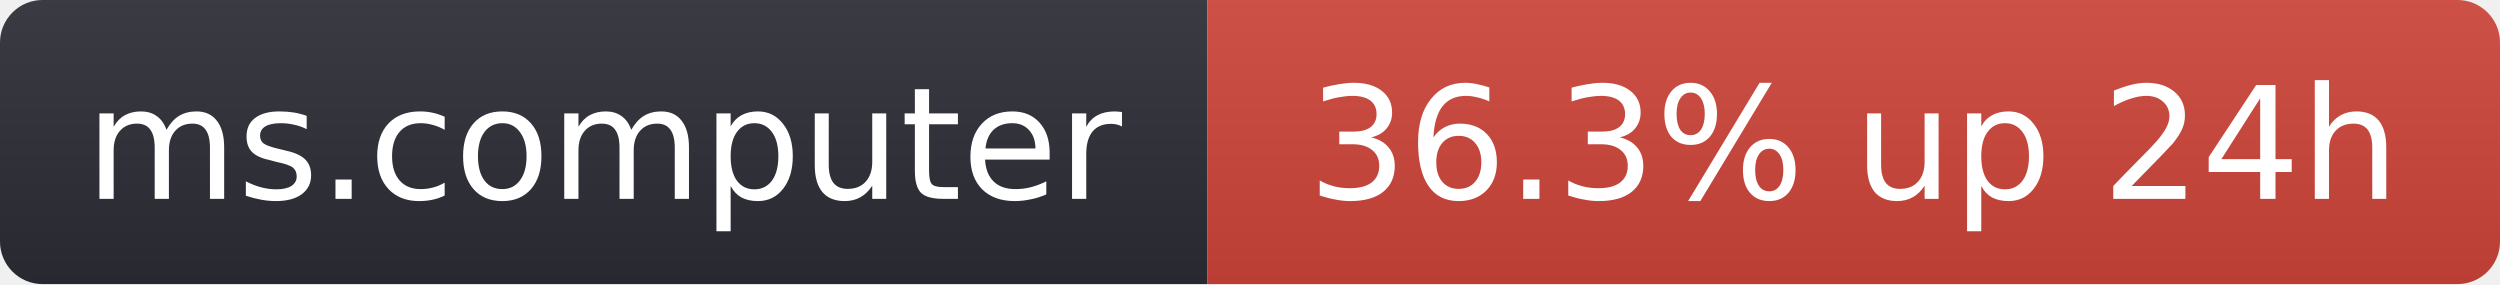
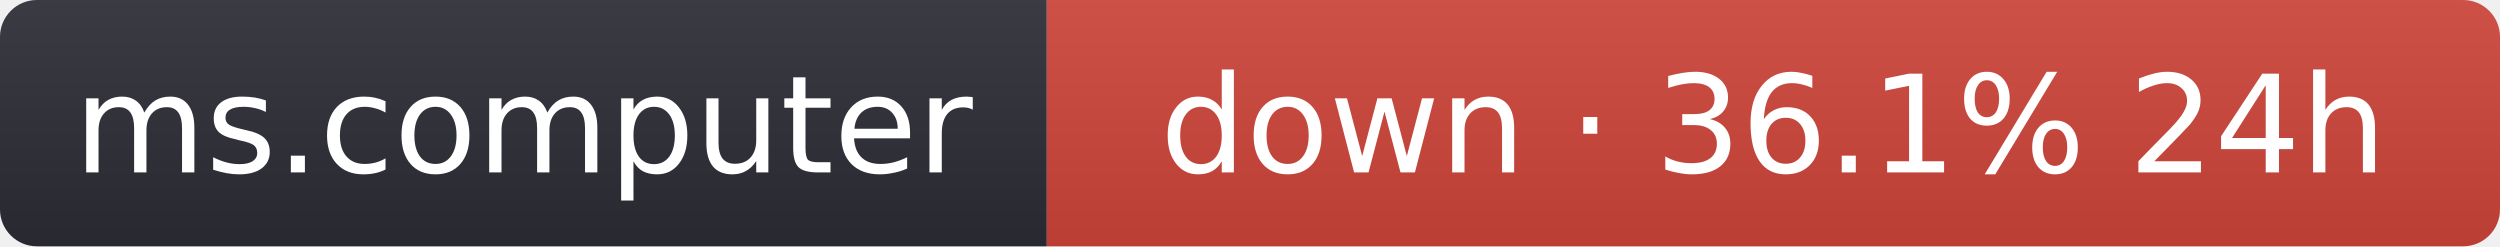
- <svg xmlns="http://www.w3.org/2000/svg" width="176" height="20" role="img" aria-label="ms.computer: 36.3% up 24h">
+ <svg xmlns="http://www.w3.org/2000/svg" width="203" height="20" role="img" aria-label="ms.computer: down · 36.1% 24h">
  <linearGradient id="s" x2="0" y2="100%">
    <stop offset="0" stop-color="#bbb" stop-opacity=".1" />
    <stop offset="1" stop-opacity=".1" />
  </linearGradient>
  <clipPath id="r">
-     <rect width="176" height="20" rx="3" fill="#fff" />
+     <rect width="203" height="20" rx="3" fill="#fff" />
  </clipPath>
  <g clip-path="url(#r)">
    <rect width="85" height="20" fill="#2b2d35" />
-     <rect x="85" width="91" height="20" fill="#d0453a" />
-     <rect width="176" height="20" fill="url(#s)" />
+     <rect x="85" width="118" height="20" fill="#d0453a" />
+     <rect width="203" height="20" fill="url(#s)" />
  </g>
  <g fill="#fff" text-anchor="middle" font-family="Verdana,Geneva,DejaVu Sans,sans-serif" font-size="11">
    <text x="42.5" y="14">ms.computer</text>
-     <text x="130.5" y="14">36.3% up 24h</text>
+     <text x="144" y="14">down · 36.1% 24h</text>
  </g>
</svg>
